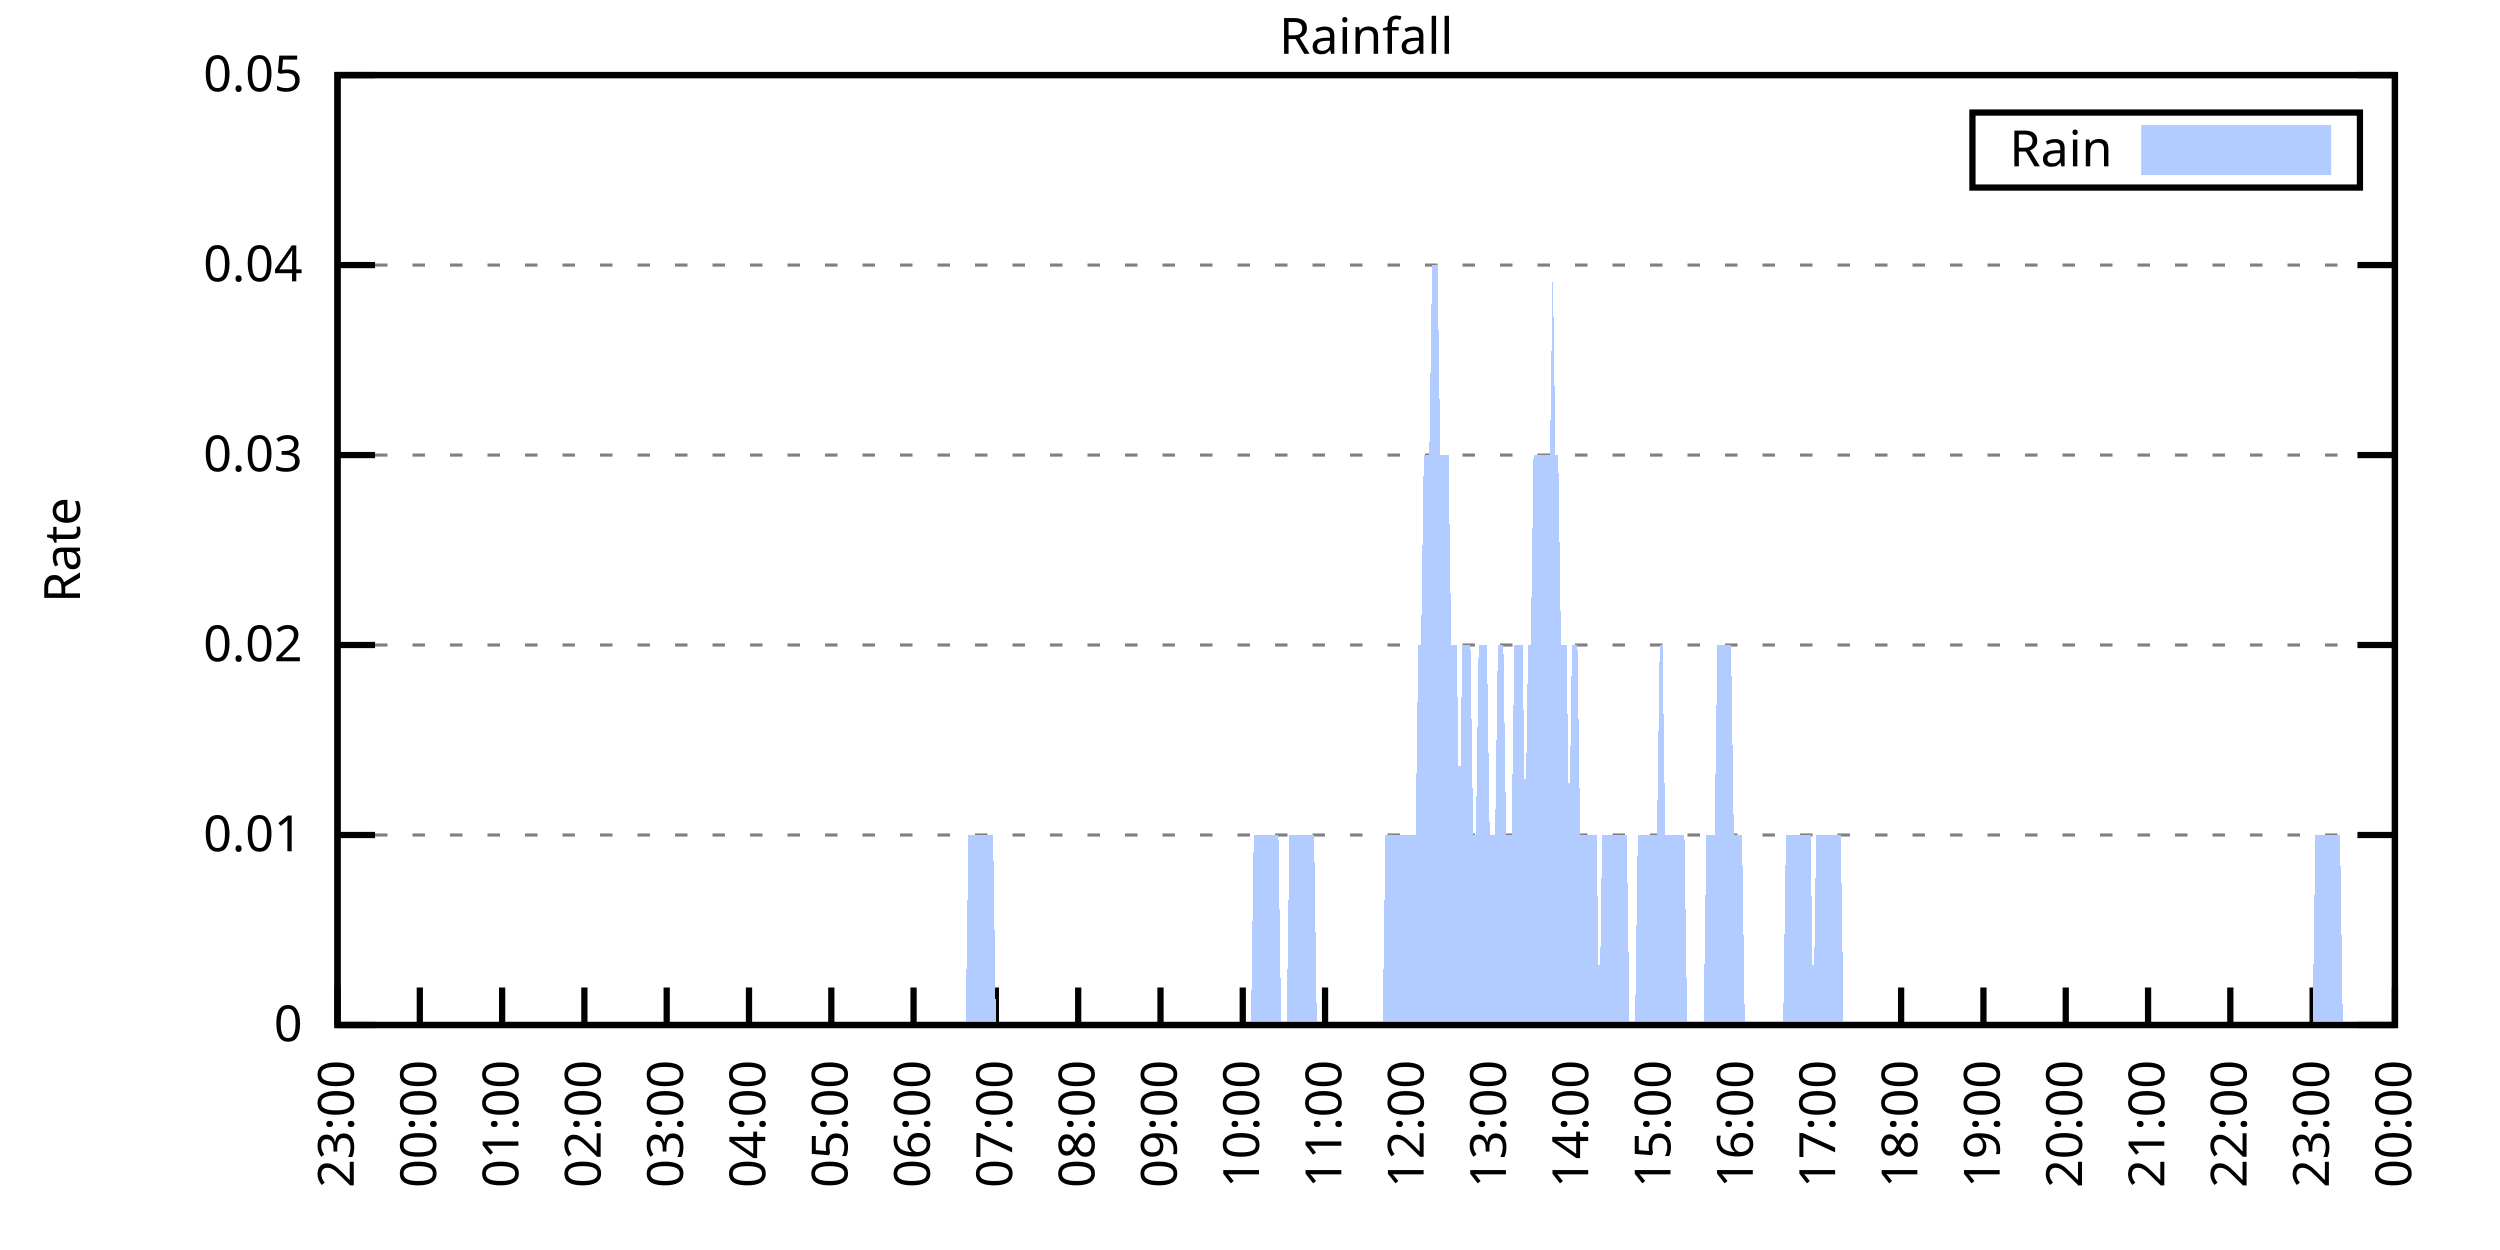
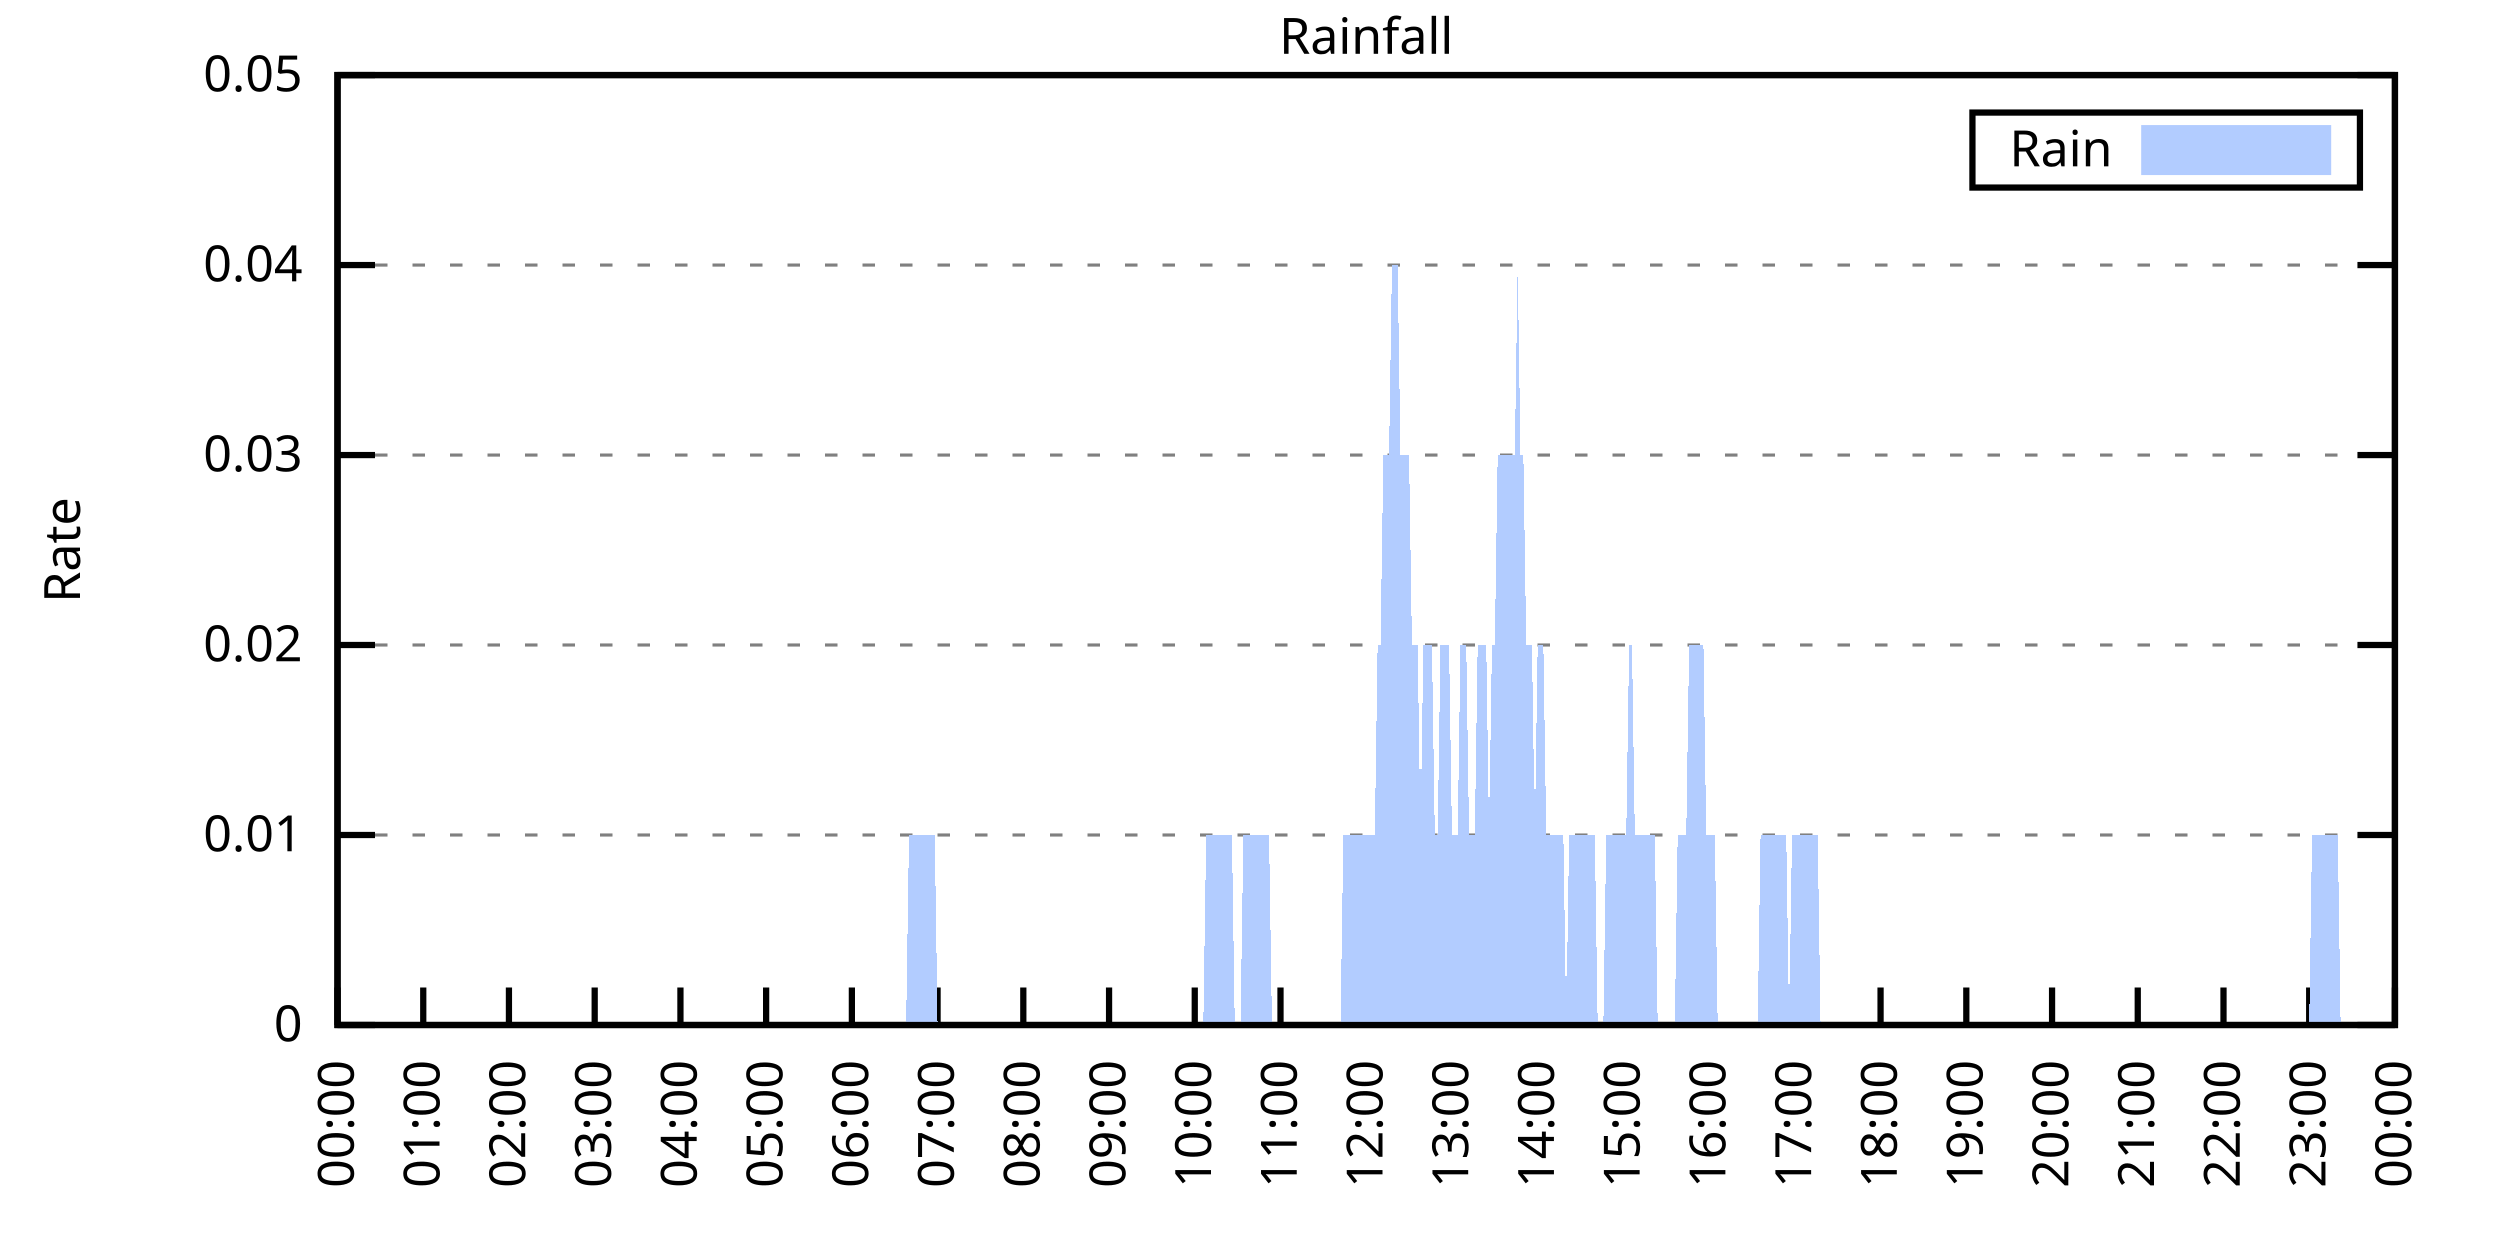
<svg xmlns="http://www.w3.org/2000/svg" xmlns:xlink="http://www.w3.org/1999/xlink" width="400" height="200" viewBox="0 0 400 200">
  <g id="gnuplot_canvas">
    <rect x="0" y="0" width="400" height="200" fill="none" />
    <defs>
      <circle id="gpDot" r="0.5" stroke-width="0.5" stroke="currentColor" />
      <path id="gpPt0" stroke-width="0.333" stroke="currentColor" d="M-1,0 h2 M0,-1 v2" />
      <path id="gpPt1" stroke-width="0.333" stroke="currentColor" d="M-1,-1 L1,1 M1,-1 L-1,1" />
      <path id="gpPt2" stroke-width="0.333" stroke="currentColor" d="M-1,0 L1,0 M0,-1 L0,1 M-1,-1 L1,1 M-1,1 L1,-1" />
      <rect id="gpPt3" stroke-width="0.333" stroke="currentColor" x="-1" y="-1" width="2" height="2" />
      <rect id="gpPt4" stroke-width="0.333" stroke="currentColor" fill="currentColor" x="-1" y="-1" width="2" height="2" />
      <circle id="gpPt5" stroke-width="0.333" stroke="currentColor" cx="0" cy="0" r="1" />
      <use xlink:href="#gpPt5" id="gpPt6" fill="currentColor" stroke="none" />
      <path id="gpPt7" stroke-width="0.333" stroke="currentColor" d="M0,-1.33 L-1.33,0.67 L1.33,0.67 z" />
      <use xlink:href="#gpPt7" id="gpPt8" fill="currentColor" stroke="none" />
      <use xlink:href="#gpPt7" id="gpPt9" stroke="currentColor" transform="rotate(180)" />
      <use xlink:href="#gpPt9" id="gpPt10" fill="currentColor" stroke="none" />
      <use xlink:href="#gpPt3" id="gpPt11" stroke="currentColor" transform="rotate(45)" />
      <use xlink:href="#gpPt11" id="gpPt12" fill="currentColor" stroke="none" />
      <path id="gpPt13" stroke-width="0.333" stroke="currentColor" d="M0,1.330 L1.265,0.411 L0.782,-1.067 L-0.782,-1.076 L-1.265,0.411 z" />
      <use xlink:href="#gpPt13" id="gpPt14" fill="currentColor" stroke="none" />
      <filter id="textbox" filterUnits="objectBoundingBox" x="0" y="0" height="1" width="1">
        <feFlood flood-color="white" flood-opacity="1" result="bgnd" />
        <feComposite in="SourceGraphic" in2="bgnd" operator="atop" />
      </filter>
      <filter id="greybox" filterUnits="objectBoundingBox" x="0" y="0" height="1" width="1">
        <feFlood flood-color="lightgrey" flood-opacity="1" result="grey" />
        <feComposite in="SourceGraphic" in2="grey" operator="atop" />
      </filter>
    </defs>
    <g fill="none" color="white" stroke="currentColor" stroke-width="1.00" stroke-linecap="butt" stroke-linejoin="miter">
</g>
    <g fill="none" color="black" stroke="currentColor" stroke-width="1.00" stroke-linecap="butt" stroke-linejoin="miter">
      <g stroke="none" shape-rendering="crispEdges">
        <polygon fill="rgb(255, 255, 255)" points="54.00,164.00 383.18,164.00 383.18,12.02 54.00,12.02 " />
      </g>
    </g>
    <g fill="none" color="black" stroke="currentColor" stroke-width="1.00" stroke-linecap="butt" stroke-linejoin="miter">
</g>
    <g fill="none" color="black" stroke="black" stroke-width="0.50" stroke-linecap="butt" stroke-linejoin="miter">
</g>
    <g fill="none" color="gray" stroke="currentColor" stroke-width="0.50" stroke-linecap="butt" stroke-linejoin="miter">
      <path stroke="gray" stroke-dasharray="2,4" class="gridline" d="M54.00,164.00 L383.19,164.00  " />
    </g>
    <g fill="none" color="gray" stroke="gray" stroke-width="1.00" stroke-linecap="butt" stroke-linejoin="miter">
</g>
    <g fill="none" color="black" stroke="currentColor" stroke-width="1.00" stroke-linecap="butt" stroke-linejoin="miter">
      <path stroke="black" d="M54.00,164.00 L60.00,164.00 M383.19,164.00 L377.19,164.00  " />
      <g transform="translate(48.40,166.60)" stroke="none" fill="black" font-family="Sans" font-size="8.00" text-anchor="end">
        <text>
          <tspan font-family="Sans"> 0</tspan>
        </text>
      </g>
    </g>
    <g fill="none" color="black" stroke="currentColor" stroke-width="1.00" stroke-linecap="butt" stroke-linejoin="miter">
</g>
    <g fill="none" color="black" stroke="black" stroke-width="0.50" stroke-linecap="butt" stroke-linejoin="miter">
</g>
    <g fill="none" color="gray" stroke="currentColor" stroke-width="0.50" stroke-linecap="butt" stroke-linejoin="miter">
      <path stroke="gray" stroke-dasharray="2,4" class="gridline" d="M54.00,133.60 L383.19,133.60  " />
    </g>
    <g fill="none" color="gray" stroke="gray" stroke-width="1.00" stroke-linecap="butt" stroke-linejoin="miter">
</g>
    <g fill="none" color="black" stroke="currentColor" stroke-width="1.00" stroke-linecap="butt" stroke-linejoin="miter">
      <path stroke="black" d="M54.00,133.60 L60.00,133.60 M383.19,133.60 L377.19,133.60  " />
      <g transform="translate(48.40,136.20)" stroke="none" fill="black" font-family="Sans" font-size="8.00" text-anchor="end">
        <text>
          <tspan font-family="Sans"> 0.01</tspan>
        </text>
      </g>
    </g>
    <g fill="none" color="black" stroke="currentColor" stroke-width="1.00" stroke-linecap="butt" stroke-linejoin="miter">
</g>
    <g fill="none" color="black" stroke="black" stroke-width="0.50" stroke-linecap="butt" stroke-linejoin="miter">
</g>
    <g fill="none" color="gray" stroke="currentColor" stroke-width="0.50" stroke-linecap="butt" stroke-linejoin="miter">
      <path stroke="gray" stroke-dasharray="2,4" class="gridline" d="M54.00,103.20 L383.19,103.20  " />
    </g>
    <g fill="none" color="gray" stroke="gray" stroke-width="1.00" stroke-linecap="butt" stroke-linejoin="miter">
</g>
    <g fill="none" color="black" stroke="currentColor" stroke-width="1.00" stroke-linecap="butt" stroke-linejoin="miter">
      <path stroke="black" d="M54.00,103.20 L60.00,103.20 M383.19,103.20 L377.19,103.20  " />
      <g transform="translate(48.40,105.80)" stroke="none" fill="black" font-family="Sans" font-size="8.00" text-anchor="end">
        <text>
          <tspan font-family="Sans"> 0.02</tspan>
        </text>
      </g>
    </g>
    <g fill="none" color="black" stroke="currentColor" stroke-width="1.00" stroke-linecap="butt" stroke-linejoin="miter">
</g>
    <g fill="none" color="black" stroke="black" stroke-width="0.50" stroke-linecap="butt" stroke-linejoin="miter">
</g>
    <g fill="none" color="gray" stroke="currentColor" stroke-width="0.50" stroke-linecap="butt" stroke-linejoin="miter">
      <path stroke="gray" stroke-dasharray="2,4" class="gridline" d="M54.00,72.81 L383.19,72.81  " />
    </g>
    <g fill="none" color="gray" stroke="gray" stroke-width="1.00" stroke-linecap="butt" stroke-linejoin="miter">
</g>
    <g fill="none" color="black" stroke="currentColor" stroke-width="1.00" stroke-linecap="butt" stroke-linejoin="miter">
      <path stroke="black" d="M54.00,72.81 L60.00,72.81 M383.19,72.81 L377.19,72.81  " />
      <g transform="translate(48.40,75.41)" stroke="none" fill="black" font-family="Sans" font-size="8.00" text-anchor="end">
        <text>
          <tspan font-family="Sans"> 0.03</tspan>
        </text>
      </g>
    </g>
    <g fill="none" color="black" stroke="currentColor" stroke-width="1.00" stroke-linecap="butt" stroke-linejoin="miter">
</g>
    <g fill="none" color="black" stroke="black" stroke-width="0.50" stroke-linecap="butt" stroke-linejoin="miter">
</g>
    <g fill="none" color="gray" stroke="currentColor" stroke-width="0.50" stroke-linecap="butt" stroke-linejoin="miter">
      <path stroke="gray" stroke-dasharray="2,4" class="gridline" d="M54.00,42.41 L383.19,42.41  " />
    </g>
    <g fill="none" color="gray" stroke="gray" stroke-width="1.00" stroke-linecap="butt" stroke-linejoin="miter">
</g>
    <g fill="none" color="black" stroke="currentColor" stroke-width="1.00" stroke-linecap="butt" stroke-linejoin="miter">
      <path stroke="black" d="M54.00,42.41 L60.00,42.41 M383.19,42.41 L377.19,42.41  " />
      <g transform="translate(48.40,45.01)" stroke="none" fill="black" font-family="Sans" font-size="8.00" text-anchor="end">
        <text>
          <tspan font-family="Sans"> 0.04</tspan>
        </text>
      </g>
    </g>
    <g fill="none" color="black" stroke="currentColor" stroke-width="1.00" stroke-linecap="butt" stroke-linejoin="miter">
</g>
    <g fill="none" color="black" stroke="black" stroke-width="0.50" stroke-linecap="butt" stroke-linejoin="miter">
</g>
    <g fill="none" color="gray" stroke="currentColor" stroke-width="0.50" stroke-linecap="butt" stroke-linejoin="miter">
      <path stroke="gray" stroke-dasharray="2,4" class="gridline" d="M54.00,12.01 L383.19,12.01  " />
    </g>
    <g fill="none" color="gray" stroke="gray" stroke-width="1.00" stroke-linecap="butt" stroke-linejoin="miter">
</g>
    <g fill="none" color="black" stroke="currentColor" stroke-width="1.00" stroke-linecap="butt" stroke-linejoin="miter">
      <path stroke="black" d="M54.00,12.01 L60.00,12.01 M383.19,12.01 L377.19,12.01  " />
      <g transform="translate(48.40,14.61)" stroke="none" fill="black" font-family="Sans" font-size="8.00" text-anchor="end">
        <text>
          <tspan font-family="Sans"> 0.05</tspan>
        </text>
      </g>
    </g>
    <g fill="none" color="black" stroke="currentColor" stroke-width="1.00" stroke-linecap="butt" stroke-linejoin="miter">
      <path stroke="black" d="M54.00,164.00 L54.00,158.00  " />
      <g transform="translate(56.60,169.60) rotate(270.00)" stroke="none" fill="black" font-family="Sans" font-size="8.00" text-anchor="end">
        <text>
-           <tspan font-family="Sans">23:00</tspan>
-         </text>
-       </g>
-     </g>
-     <g fill="none" color="black" stroke="currentColor" stroke-width="1.00" stroke-linecap="butt" stroke-linejoin="miter">
-       <path stroke="black" d="M67.17,164.00 L67.17,158.00  " />
-       <g transform="translate(69.77,169.60) rotate(270.00)" stroke="none" fill="black" font-family="Sans" font-size="8.00" text-anchor="end">
-         <text>
          <tspan font-family="Sans">00:00</tspan>
        </text>
      </g>
    </g>
    <g fill="none" color="black" stroke="currentColor" stroke-width="1.00" stroke-linecap="butt" stroke-linejoin="miter">
-       <path stroke="black" d="M80.34,164.00 L80.34,158.00  " />
-       <g transform="translate(82.94,169.60) rotate(270.00)" stroke="none" fill="black" font-family="Sans" font-size="8.00" text-anchor="end">
+       <path stroke="black" d="M67.72,164.00 L67.72,158.00  " />
+       <g transform="translate(70.32,169.60) rotate(270.00)" stroke="none" fill="black" font-family="Sans" font-size="8.00" text-anchor="end">
        <text>
          <tspan font-family="Sans">01:00</tspan>
        </text>
      </g>
    </g>
    <g fill="none" color="black" stroke="currentColor" stroke-width="1.00" stroke-linecap="butt" stroke-linejoin="miter">
-       <path stroke="black" d="M93.50,164.00 L93.50,158.00  " />
-       <g transform="translate(96.10,169.60) rotate(270.00)" stroke="none" fill="black" font-family="Sans" font-size="8.00" text-anchor="end">
+       <path stroke="black" d="M81.43,164.00 L81.43,158.00  " />
+       <g transform="translate(84.03,169.60) rotate(270.00)" stroke="none" fill="black" font-family="Sans" font-size="8.00" text-anchor="end">
        <text>
          <tspan font-family="Sans">02:00</tspan>
        </text>
      </g>
    </g>
    <g fill="none" color="black" stroke="currentColor" stroke-width="1.00" stroke-linecap="butt" stroke-linejoin="miter">
-       <path stroke="black" d="M106.67,164.00 L106.67,158.00  " />
-       <g transform="translate(109.27,169.60) rotate(270.00)" stroke="none" fill="black" font-family="Sans" font-size="8.00" text-anchor="end">
+       <path stroke="black" d="M95.15,164.00 L95.15,158.00  " />
+       <g transform="translate(97.75,169.60) rotate(270.00)" stroke="none" fill="black" font-family="Sans" font-size="8.00" text-anchor="end">
        <text>
          <tspan font-family="Sans">03:00</tspan>
        </text>
      </g>
    </g>
    <g fill="none" color="black" stroke="currentColor" stroke-width="1.00" stroke-linecap="butt" stroke-linejoin="miter">
-       <path stroke="black" d="M119.84,164.00 L119.84,158.00  " />
-       <g transform="translate(122.44,169.60) rotate(270.00)" stroke="none" fill="black" font-family="Sans" font-size="8.00" text-anchor="end">
+       <path stroke="black" d="M108.87,164.00 L108.87,158.00  " />
+       <g transform="translate(111.47,169.60) rotate(270.00)" stroke="none" fill="black" font-family="Sans" font-size="8.00" text-anchor="end">
        <text>
          <tspan font-family="Sans">04:00</tspan>
        </text>
      </g>
    </g>
    <g fill="none" color="black" stroke="currentColor" stroke-width="1.00" stroke-linecap="butt" stroke-linejoin="miter">
-       <path stroke="black" d="M133.01,164.00 L133.01,158.00  " />
-       <g transform="translate(135.61,169.60) rotate(270.00)" stroke="none" fill="black" font-family="Sans" font-size="8.00" text-anchor="end">
+       <path stroke="black" d="M122.58,164.00 L122.58,158.00  " />
+       <g transform="translate(125.18,169.60) rotate(270.00)" stroke="none" fill="black" font-family="Sans" font-size="8.00" text-anchor="end">
        <text>
          <tspan font-family="Sans">05:00</tspan>
        </text>
      </g>
    </g>
    <g fill="none" color="black" stroke="currentColor" stroke-width="1.00" stroke-linecap="butt" stroke-linejoin="miter">
-       <path stroke="black" d="M146.17,164.00 L146.17,158.00  " />
-       <g transform="translate(148.77,169.60) rotate(270.00)" stroke="none" fill="black" font-family="Sans" font-size="8.00" text-anchor="end">
+       <path stroke="black" d="M136.30,164.00 L136.30,158.00  " />
+       <g transform="translate(138.90,169.60) rotate(270.00)" stroke="none" fill="black" font-family="Sans" font-size="8.00" text-anchor="end">
        <text>
          <tspan font-family="Sans">06:00</tspan>
        </text>
      </g>
    </g>
    <g fill="none" color="black" stroke="currentColor" stroke-width="1.00" stroke-linecap="butt" stroke-linejoin="miter">
-       <path stroke="black" d="M159.34,164.00 L159.34,158.00  " />
-       <g transform="translate(161.94,169.60) rotate(270.00)" stroke="none" fill="black" font-family="Sans" font-size="8.00" text-anchor="end">
+       <path stroke="black" d="M150.01,164.00 L150.01,158.00  " />
+       <g transform="translate(152.61,169.60) rotate(270.00)" stroke="none" fill="black" font-family="Sans" font-size="8.00" text-anchor="end">
        <text>
          <tspan font-family="Sans">07:00</tspan>
        </text>
      </g>
    </g>
    <g fill="none" color="black" stroke="currentColor" stroke-width="1.00" stroke-linecap="butt" stroke-linejoin="miter">
-       <path stroke="black" d="M172.51,164.00 L172.51,158.00  " />
-       <g transform="translate(175.11,169.60) rotate(270.00)" stroke="none" fill="black" font-family="Sans" font-size="8.00" text-anchor="end">
+       <path stroke="black" d="M163.73,164.00 L163.73,158.00  " />
+       <g transform="translate(166.33,169.60) rotate(270.00)" stroke="none" fill="black" font-family="Sans" font-size="8.00" text-anchor="end">
        <text>
          <tspan font-family="Sans">08:00</tspan>
        </text>
      </g>
    </g>
    <g fill="none" color="black" stroke="currentColor" stroke-width="1.00" stroke-linecap="butt" stroke-linejoin="miter">
-       <path stroke="black" d="M185.68,164.00 L185.68,158.00  " />
-       <g transform="translate(188.28,169.60) rotate(270.00)" stroke="none" fill="black" font-family="Sans" font-size="8.00" text-anchor="end">
+       <path stroke="black" d="M177.45,164.00 L177.45,158.00  " />
+       <g transform="translate(180.05,169.60) rotate(270.00)" stroke="none" fill="black" font-family="Sans" font-size="8.00" text-anchor="end">
        <text>
          <tspan font-family="Sans">09:00</tspan>
        </text>
      </g>
    </g>
    <g fill="none" color="black" stroke="currentColor" stroke-width="1.00" stroke-linecap="butt" stroke-linejoin="miter">
-       <path stroke="black" d="M198.84,164.00 L198.84,158.00  " />
-       <g transform="translate(201.44,169.60) rotate(270.00)" stroke="none" fill="black" font-family="Sans" font-size="8.00" text-anchor="end">
+       <path stroke="black" d="M191.16,164.00 L191.16,158.00  " />
+       <g transform="translate(193.76,169.60) rotate(270.00)" stroke="none" fill="black" font-family="Sans" font-size="8.00" text-anchor="end">
        <text>
          <tspan font-family="Sans">10:00</tspan>
        </text>
      </g>
    </g>
    <g fill="none" color="black" stroke="currentColor" stroke-width="1.00" stroke-linecap="butt" stroke-linejoin="miter">
-       <path stroke="black" d="M212.01,164.00 L212.01,158.00  " />
-       <g transform="translate(214.61,169.60) rotate(270.00)" stroke="none" fill="black" font-family="Sans" font-size="8.00" text-anchor="end">
+       <path stroke="black" d="M204.88,164.00 L204.88,158.00  " />
+       <g transform="translate(207.48,169.60) rotate(270.00)" stroke="none" fill="black" font-family="Sans" font-size="8.00" text-anchor="end">
        <text>
          <tspan font-family="Sans">11:00</tspan>
        </text>
      </g>
    </g>
    <g fill="none" color="black" stroke="currentColor" stroke-width="1.00" stroke-linecap="butt" stroke-linejoin="miter">
-       <path stroke="black" d="M225.18,164.00 L225.18,158.00  " />
-       <g transform="translate(227.78,169.60) rotate(270.00)" stroke="none" fill="black" font-family="Sans" font-size="8.00" text-anchor="end">
+       <path stroke="black" d="M218.60,164.00 L218.60,158.00  " />
+       <g transform="translate(221.20,169.60) rotate(270.00)" stroke="none" fill="black" font-family="Sans" font-size="8.00" text-anchor="end">
        <text>
          <tspan font-family="Sans">12:00</tspan>
        </text>
      </g>
    </g>
    <g fill="none" color="black" stroke="currentColor" stroke-width="1.00" stroke-linecap="butt" stroke-linejoin="miter">
-       <path stroke="black" d="M238.35,164.00 L238.35,158.00  " />
-       <g transform="translate(240.95,169.60) rotate(270.00)" stroke="none" fill="black" font-family="Sans" font-size="8.00" text-anchor="end">
+       <path stroke="black" d="M232.31,164.00 L232.31,158.00  " />
+       <g transform="translate(234.91,169.60) rotate(270.00)" stroke="none" fill="black" font-family="Sans" font-size="8.00" text-anchor="end">
        <text>
          <tspan font-family="Sans">13:00</tspan>
        </text>
      </g>
    </g>
    <g fill="none" color="black" stroke="currentColor" stroke-width="1.00" stroke-linecap="butt" stroke-linejoin="miter">
-       <path stroke="black" d="M251.51,164.00 L251.51,158.00  " />
-       <g transform="translate(254.11,169.60) rotate(270.00)" stroke="none" fill="black" font-family="Sans" font-size="8.00" text-anchor="end">
+       <path stroke="black" d="M246.03,164.00 L246.03,158.00  " />
+       <g transform="translate(248.63,169.60) rotate(270.00)" stroke="none" fill="black" font-family="Sans" font-size="8.00" text-anchor="end">
        <text>
          <tspan font-family="Sans">14:00</tspan>
        </text>
      </g>
    </g>
    <g fill="none" color="black" stroke="currentColor" stroke-width="1.00" stroke-linecap="butt" stroke-linejoin="miter">
-       <path stroke="black" d="M264.68,164.00 L264.68,158.00  " />
-       <g transform="translate(267.28,169.60) rotate(270.00)" stroke="none" fill="black" font-family="Sans" font-size="8.00" text-anchor="end">
+       <path stroke="black" d="M259.74,164.00 L259.74,158.00  " />
+       <g transform="translate(262.34,169.60) rotate(270.00)" stroke="none" fill="black" font-family="Sans" font-size="8.00" text-anchor="end">
        <text>
          <tspan font-family="Sans">15:00</tspan>
        </text>
      </g>
    </g>
    <g fill="none" color="black" stroke="currentColor" stroke-width="1.00" stroke-linecap="butt" stroke-linejoin="miter">
-       <path stroke="black" d="M277.85,164.00 L277.85,158.00  " />
-       <g transform="translate(280.45,169.60) rotate(270.00)" stroke="none" fill="black" font-family="Sans" font-size="8.00" text-anchor="end">
+       <path stroke="black" d="M273.46,164.00 L273.46,158.00  " />
+       <g transform="translate(276.06,169.60) rotate(270.00)" stroke="none" fill="black" font-family="Sans" font-size="8.00" text-anchor="end">
        <text>
          <tspan font-family="Sans">16:00</tspan>
        </text>
      </g>
    </g>
    <g fill="none" color="black" stroke="currentColor" stroke-width="1.00" stroke-linecap="butt" stroke-linejoin="miter">
-       <path stroke="black" d="M291.02,164.00 L291.02,158.00  " />
-       <g transform="translate(293.62,169.60) rotate(270.00)" stroke="none" fill="black" font-family="Sans" font-size="8.00" text-anchor="end">
+       <path stroke="black" d="M287.18,164.00 L287.18,158.00  " />
+       <g transform="translate(289.78,169.60) rotate(270.00)" stroke="none" fill="black" font-family="Sans" font-size="8.00" text-anchor="end">
        <text>
          <tspan font-family="Sans">17:00</tspan>
        </text>
      </g>
    </g>
    <g fill="none" color="black" stroke="currentColor" stroke-width="1.00" stroke-linecap="butt" stroke-linejoin="miter">
-       <path stroke="black" d="M304.18,164.00 L304.18,158.00  " />
-       <g transform="translate(306.78,169.60) rotate(270.00)" stroke="none" fill="black" font-family="Sans" font-size="8.00" text-anchor="end">
+       <path stroke="black" d="M300.89,164.00 L300.89,158.00  " />
+       <g transform="translate(303.49,169.60) rotate(270.00)" stroke="none" fill="black" font-family="Sans" font-size="8.00" text-anchor="end">
        <text>
          <tspan font-family="Sans">18:00</tspan>
        </text>
      </g>
    </g>
    <g fill="none" color="black" stroke="currentColor" stroke-width="1.00" stroke-linecap="butt" stroke-linejoin="miter">
-       <path stroke="black" d="M317.35,164.00 L317.35,158.00  " />
-       <g transform="translate(319.95,169.60) rotate(270.00)" stroke="none" fill="black" font-family="Sans" font-size="8.00" text-anchor="end">
+       <path stroke="black" d="M314.61,164.00 L314.61,158.00  " />
+       <g transform="translate(317.21,169.60) rotate(270.00)" stroke="none" fill="black" font-family="Sans" font-size="8.00" text-anchor="end">
        <text>
          <tspan font-family="Sans">19:00</tspan>
        </text>
      </g>
    </g>
    <g fill="none" color="black" stroke="currentColor" stroke-width="1.00" stroke-linecap="butt" stroke-linejoin="miter">
-       <path stroke="black" d="M330.52,164.00 L330.52,158.00  " />
-       <g transform="translate(333.12,169.60) rotate(270.00)" stroke="none" fill="black" font-family="Sans" font-size="8.00" text-anchor="end">
+       <path stroke="black" d="M328.33,164.00 L328.33,158.00  " />
+       <g transform="translate(330.93,169.60) rotate(270.00)" stroke="none" fill="black" font-family="Sans" font-size="8.00" text-anchor="end">
        <text>
          <tspan font-family="Sans">20:00</tspan>
        </text>
      </g>
    </g>
    <g fill="none" color="black" stroke="currentColor" stroke-width="1.00" stroke-linecap="butt" stroke-linejoin="miter">
-       <path stroke="black" d="M343.69,164.00 L343.69,158.00  " />
-       <g transform="translate(346.29,169.60) rotate(270.00)" stroke="none" fill="black" font-family="Sans" font-size="8.00" text-anchor="end">
+       <path stroke="black" d="M342.04,164.00 L342.04,158.00  " />
+       <g transform="translate(344.64,169.60) rotate(270.00)" stroke="none" fill="black" font-family="Sans" font-size="8.00" text-anchor="end">
        <text>
          <tspan font-family="Sans">21:00</tspan>
        </text>
      </g>
    </g>
    <g fill="none" color="black" stroke="currentColor" stroke-width="1.00" stroke-linecap="butt" stroke-linejoin="miter">
-       <path stroke="black" d="M356.85,164.00 L356.85,158.00  " />
-       <g transform="translate(359.45,169.60) rotate(270.00)" stroke="none" fill="black" font-family="Sans" font-size="8.00" text-anchor="end">
+       <path stroke="black" d="M355.76,164.00 L355.76,158.00  " />
+       <g transform="translate(358.36,169.60) rotate(270.00)" stroke="none" fill="black" font-family="Sans" font-size="8.00" text-anchor="end">
        <text>
          <tspan font-family="Sans">22:00</tspan>
        </text>
      </g>
    </g>
    <g fill="none" color="black" stroke="currentColor" stroke-width="1.00" stroke-linecap="butt" stroke-linejoin="miter">
-       <path stroke="black" d="M370.02,164.00 L370.02,158.00  " />
-       <g transform="translate(372.62,169.60) rotate(270.00)" stroke="none" fill="black" font-family="Sans" font-size="8.00" text-anchor="end">
+       <path stroke="black" d="M369.47,164.00 L369.47,158.00  " />
+       <g transform="translate(372.07,169.60) rotate(270.00)" stroke="none" fill="black" font-family="Sans" font-size="8.00" text-anchor="end">
        <text>
          <tspan font-family="Sans">23:00</tspan>
        </text>
      </g>
    </g>
    <g fill="none" color="black" stroke="currentColor" stroke-width="1.00" stroke-linecap="butt" stroke-linejoin="miter">
      <path stroke="black" d="M383.19,164.00 L383.19,158.00  " />
      <g transform="translate(385.79,169.60) rotate(270.00)" stroke="none" fill="black" font-family="Sans" font-size="8.00" text-anchor="end">
        <text>
          <tspan font-family="Sans">00:00</tspan>
        </text>
      </g>
    </g>
    <g fill="none" color="black" stroke="currentColor" stroke-width="1.00" stroke-linecap="butt" stroke-linejoin="miter">
</g>
    <g fill="none" color="black" stroke="currentColor" stroke-width="1.00" stroke-linecap="butt" stroke-linejoin="miter">
      <path stroke="black" d="M54.00,12.01 L54.00,164.00 L383.19,164.00 L383.19,12.01 L54.00,12.01 Z  " />
    </g>
    <g fill="none" color="black" stroke="currentColor" stroke-width="1.00" stroke-linecap="butt" stroke-linejoin="miter">
</g>
    <g fill="none" color="black" stroke="currentColor" stroke-width="1.00" stroke-linecap="butt" stroke-linejoin="miter">
      <path stroke="black" d="M315.59,30.01 L315.59,18.01 L377.59,18.01 L377.59,30.01 L315.59,30.01 Z  " />
    </g>
    <g id="Rainfall_plot_1">
      <g fill="none" color="white" stroke="black" stroke-width="2.00" stroke-linecap="butt" stroke-linejoin="miter">
</g>
      <g fill="none" color="black" stroke="currentColor" stroke-width="2.00" stroke-linecap="butt" stroke-linejoin="miter">
        <g transform="translate(337.99,26.61)" stroke="none" fill="black" font-family="Sans" font-size="8.00" text-anchor="end">
          <text>
            <tspan font-family="Sans">Rain</tspan>
          </text>
        </g>
      </g>
      <g fill="none" color="black" stroke="currentColor" stroke-width="2.00" stroke-linecap="butt" stroke-linejoin="miter">
        <g stroke="none" shape-rendering="crispEdges">
          <polygon fill="rgb(178, 204, 255)" points="343.59,27.01 371.99,27.01 371.99,21.01 343.59,21.01 " />
        </g>
        <path stroke="rgb(178, 204, 255)" d="M343.59,27.01 L371.99,27.01 L371.99,21.01 L343.59,21.01 L343.59,27.01 Z  " />
      </g>
      <g fill="none" color="black" stroke="currentColor" stroke-width="2.00" stroke-linecap="butt" stroke-linejoin="miter">
        <g stroke="none" shape-rendering="crispEdges">
-           <polygon fill="rgb(178, 204, 255)" points="64.10,164.00 64.53,164.00 64.97,164.00 65.41,164.00 65.85,164.00 66.29,164.00 66.73,164.00 67.17,164.00 67.61,164.00 68.05,164.00 68.48,164.00 68.92,164.00 69.36,164.00 69.80,164.00 70.24,164.00 70.68,164.00 71.12,164.00 71.56,164.00 72.00,164.00 72.43,164.00 72.87,164.00 73.31,164.00 73.75,164.00 74.19,164.00 74.63,164.00 75.07,164.00 75.51,164.00 75.95,164.00 76.38,164.00 76.82,164.00 77.26,164.00 77.70,164.00 78.14,164.00 78.58,164.00 79.02,164.00 79.46,164.00 79.90,164.00 80.34,164.00 80.77,164.00 81.21,164.00 81.65,164.00 82.09,164.00 82.53,164.00 82.97,164.00 83.41,164.00 83.85,164.00 84.29,164.00 84.72,164.00 85.16,164.00 85.60,164.00 86.04,164.00 86.48,164.00 86.92,164.00 87.36,164.00 87.80,164.00 88.24,164.00 88.67,164.00 89.11,164.00 89.55,164.00 89.99,164.00 90.43,164.00 90.87,164.00 91.31,164.00 91.75,164.00 92.19,164.00 92.62,164.00 93.06,164.00 93.50,164.00 93.94,164.00 94.38,164.00 94.82,164.00 95.26,164.00 95.70,164.00 96.14,164.00 96.58,164.00 97.01,164.00 97.45,164.00 97.89,164.00 98.33,164.00 98.77,164.00 99.21,164.00 99.65,164.00 100.09,164.00 100.53,164.00 100.96,164.00 101.40,164.00 101.84,164.00 102.28,164.00 102.72,164.00 103.16,164.00 103.60,164.00 104.04,164.00 104.48,164.00 104.91,164.00 105.35,164.00 105.79,164.00 106.23,164.00 106.67,164.00 107.11,164.00 107.55,164.00 107.99,164.00 108.43,164.00 108.87,164.00 109.30,164.00 109.74,164.00 110.18,164.00 110.62,164.00 111.06,164.00 111.50,164.00 111.94,164.00 112.38,164.00 112.82,164.00 113.25,164.00 113.69,164.00 114.13,164.00 114.57,164.00 115.01,164.00 115.45,164.00 115.89,164.00 116.33,164.00 116.77,164.00 117.20,164.00 117.64,164.00 118.08,164.00 118.52,164.00 118.96,164.00 119.40,164.00 119.84,164.00 120.28,164.00 120.72,164.00 121.15,164.00 121.59,164.00 122.03,164.00 122.47,164.00 122.91,164.00 123.35,164.00 123.79,164.00 124.23,164.00 124.67,164.00 125.11,164.00 125.54,164.00 125.98,164.00 126.42,164.00 126.86,164.00 127.30,164.00 127.74,164.00 128.18,164.00 128.62,164.00 129.06,164.00 129.49,164.00 129.93,164.00 130.37,164.00 130.81,164.00 131.25,164.00 131.69,164.00 132.13,164.00 132.57,164.00 133.01,164.00 133.44,164.00 133.88,164.00 134.32,164.00 134.76,164.00 135.20,164.00 135.64,164.00 136.08,164.00 136.52,164.00 136.96,164.00 137.39,164.00 137.83,164.00 138.27,164.00 138.71,164.00 139.15,164.00 139.59,164.00 140.03,164.00 140.47,164.00 140.91,164.00 141.35,164.00 141.78,164.00 142.22,164.00 142.66,164.00 143.10,164.00 143.54,164.00 143.98,164.00 144.42,164.00 144.86,164.00 145.30,164.00 145.73,164.00 146.17,164.00 146.61,164.00 147.05,164.00 147.49,164.00 147.93,164.00 148.37,164.00 148.81,164.00 149.25,164.00 149.68,164.00 150.12,164.00 150.56,164.00 151.00,164.00 151.44,164.00 151.88,164.00 152.32,164.00 152.76,164.00 153.20,164.00 153.63,164.00 154.07,164.00 154.51,164.00 154.95,133.60 155.39,133.60 155.83,133.60 156.27,133.60 156.71,133.60 157.15,133.60 157.59,133.60 158.02,133.60 158.46,133.60 158.90,133.60 159.34,164.00 159.78,164.00 160.22,164.00 160.66,164.00 161.10,164.00 161.54,164.00 161.97,164.00 162.41,164.00 162.85,164.00 163.29,164.00 163.73,164.00 164.17,164.00 164.61,164.00 165.05,164.00 165.49,164.00 165.92,164.00 166.36,164.00 166.80,164.00 167.24,164.00 167.68,164.00 168.12,164.00 168.56,164.00 169.00,164.00 169.44,164.00 169.87,164.00 170.31,164.00 170.75,164.00 171.19,164.00 171.63,164.00 172.07,164.00 172.51,164.00 172.95,164.00 173.39,164.00 173.83,164.00 174.26,164.00 174.70,164.00 175.14,164.00 175.58,164.00 176.02,164.00 176.46,164.00 176.90,164.00 177.34,164.00 177.78,164.00 178.21,164.00 178.65,164.00 179.09,164.00 179.53,164.00 179.97,164.00 180.41,164.00 180.85,164.00 181.29,164.00 181.73,164.00 182.16,164.00 182.60,164.00 183.04,164.00 183.48,164.00 183.92,164.00 184.36,164.00 184.80,164.00 185.24,164.00 185.68,164.00 186.11,164.00 186.55,164.00 186.99,164.00 187.43,164.00 187.87,164.00 188.31,164.00 188.75,164.00 189.19,164.00 189.63,164.00 190.07,164.00 190.50,164.00 190.94,164.00 191.38,164.00 191.82,164.00 192.26,164.00 192.70,164.00 193.14,164.00 193.58,164.00 194.02,164.00 194.45,164.00 194.89,164.00 195.33,164.00 195.77,164.00 196.21,164.00 196.65,164.00 197.09,164.00 197.53,164.00 197.97,164.00 198.40,164.00 198.84,164.00 199.28,164.00 199.72,164.00 200.16,164.00 200.60,133.60 201.04,133.60 201.48,133.60 201.92,133.60 202.35,133.60 202.79,133.60 203.23,133.60 203.67,133.60 204.11,133.60 204.55,133.60 204.99,164.00 205.43,164.00 205.87,164.00 206.31,133.60 206.74,133.60 207.18,133.60 207.62,133.60 208.06,133.60 208.50,133.60 208.94,133.60 209.38,133.60 209.82,133.60 210.26,133.60 210.69,164.00 211.13,164.00 211.57,164.00 212.01,164.00 212.45,164.00 212.89,164.00 213.33,164.00 213.77,164.00 214.21,164.00 214.64,164.00 215.08,164.00 215.52,164.00 215.96,164.00 216.40,164.00 216.84,164.00 217.28,164.00 217.72,164.00 218.16,164.00 218.60,164.00 219.03,164.00 219.47,164.00 219.91,164.00 220.35,164.00 220.79,164.00 221.23,164.00 221.67,133.60 222.11,133.60 222.55,133.60 222.98,133.60 223.42,133.60 223.86,133.60 224.30,133.60 224.74,133.60 225.18,133.60 225.62,133.60 226.06,133.60 226.50,133.60 226.93,103.20 227.37,103.20 227.81,72.81 228.25,72.81 228.69,72.81 229.13,42.41 229.57,42.41 230.01,42.41 230.45,72.81 230.88,72.81 231.32,72.81 231.76,72.81 232.20,103.20 232.64,103.20 233.08,103.20 233.52,133.60 233.96,103.20 234.40,103.20 234.84,103.20 235.27,103.20 235.71,133.60 236.15,133.60 236.59,103.20 237.03,103.20 237.47,103.20 237.91,103.20 238.35,133.60 238.79,133.60 239.22,133.60 239.66,103.20 240.10,103.20 240.54,103.20 240.98,133.60 241.42,133.60 241.86,133.60 242.30,103.20 242.74,103.20 243.17,103.20 243.61,103.20 244.05,133.60 244.49,103.20 244.93,103.20 245.37,72.81 245.81,72.81 246.25,72.81 246.69,72.81 247.12,72.81 247.56,72.81 248.00,72.81 248.44,42.41 248.88,72.81 249.32,72.81 249.76,103.20 250.20,103.20 250.64,103.20 251.08,133.60 251.51,103.20 251.95,103.20 252.39,103.20 252.83,133.60 253.27,133.60 253.71,133.60 254.15,133.60 254.59,133.60 255.03,133.60 255.46,133.60 255.90,164.00 256.34,133.60 256.78,133.60 257.22,133.60 257.66,133.60 258.10,133.60 258.54,133.60 258.98,133.60 259.41,133.60 259.85,133.60 260.29,133.60 260.73,164.00 261.17,164.00 261.61,164.00 262.05,133.60 262.49,133.60 262.93,133.60 263.36,133.60 263.80,133.60 264.24,133.60 264.68,133.60 265.12,133.60 265.56,103.20 266.00,103.20 266.44,133.60 266.88,133.60 267.32,133.60 267.75,133.60 268.19,133.60 268.63,133.60 269.07,133.60 269.51,133.60 269.95,164.00 270.39,164.00 270.83,164.00 271.27,164.00 271.70,164.00 272.14,164.00 272.58,164.00 273.02,133.60 273.46,133.60 273.90,133.60 274.34,133.60 274.78,103.20 275.22,103.20 275.65,103.20 276.09,103.20 276.53,103.20 276.97,103.20 277.41,133.60 277.85,133.60 278.29,133.60 278.73,133.60 279.17,164.00 279.60,164.00 280.04,164.00 280.48,164.00 280.92,164.00 281.36,164.00 281.80,164.00 282.24,164.00 282.68,164.00 283.12,164.00 283.56,164.00 283.99,164.00 284.43,164.00 284.87,164.00 285.31,164.00 285.75,133.60 286.19,133.60 286.63,133.60 287.07,133.60 287.51,133.60 287.94,133.60 288.38,133.60 288.82,133.60 289.26,133.60 289.70,133.60 290.14,164.00 290.58,133.60 291.02,133.60 291.46,133.60 291.89,133.60 292.33,133.60 292.77,133.60 293.21,133.60 293.65,133.60 294.09,133.60 294.53,133.60 294.97,164.00 295.41,164.00 295.84,164.00 296.28,164.00 296.72,164.00 297.16,164.00 297.60,164.00 298.04,164.00 298.48,164.00 298.92,164.00 299.36,164.00 299.80,164.00 300.23,164.00 300.67,164.00 301.11,164.00 301.55,164.00 301.99,164.00 302.43,164.00 302.87,164.00 303.31,164.00 303.75,164.00 304.18,164.00 304.62,164.00 305.06,164.00 305.50,164.00 305.94,164.00 306.38,164.00 306.82,164.00 307.26,164.00 307.70,164.00 308.13,164.00 308.57,164.00 309.01,164.00 309.45,164.00 309.89,164.00 310.33,164.00 310.77,164.00 311.21,164.00 311.65,164.00 312.08,164.00 312.52,164.00 312.96,164.00 313.40,164.00 313.84,164.00 314.28,164.00 314.72,164.00 315.16,164.00 315.60,164.00 316.04,164.00 316.47,164.00 316.91,164.00 317.35,164.00 317.79,164.00 318.23,164.00 318.67,164.00 319.11,164.00 319.55,164.00 319.99,164.00 320.42,164.00 320.86,164.00 321.30,164.00 321.74,164.00 322.18,164.00 322.62,164.00 323.06,164.00 323.50,164.00 323.94,164.00 324.37,164.00 324.81,164.00 325.25,164.00 325.69,164.00 326.13,164.00 326.57,164.00 327.01,164.00 327.45,164.00 327.89,164.00 328.33,164.00 328.76,164.00 329.20,164.00 329.64,164.00 330.08,164.00 330.52,164.00 330.96,164.00 331.40,164.00 331.84,164.00 332.28,164.00 332.71,164.00 333.15,164.00 333.59,164.00 334.03,164.00 334.47,164.00 334.91,164.00 335.35,164.00 335.79,164.00 336.23,164.00 336.66,164.00 337.10,164.00 337.54,164.00 337.98,164.00 338.42,164.00 338.86,164.00 339.30,164.00 339.74,164.00 340.18,164.00 340.61,164.00 341.05,164.00 341.49,164.00 341.93,164.00 342.37,164.00 342.81,164.00 343.25,164.00 343.69,164.00 344.13,164.00 344.57,164.00 345.00,164.00 345.44,164.00 345.88,164.00 346.32,164.00 346.76,164.00 347.20,164.00 347.64,164.00 348.08,164.00 348.52,164.00 348.95,164.00 349.39,164.00 349.83,164.00 350.27,164.00 350.71,164.00 351.15,164.00 351.59,164.00 352.03,164.00 352.47,164.00 352.90,164.00 353.34,164.00 353.78,164.00 354.22,164.00 354.66,164.00 355.10,164.00 355.54,164.00 355.98,164.00 356.42,164.00 356.85,164.00 357.29,164.00 357.73,164.00 358.17,164.00 358.61,164.00 359.05,164.00 359.49,164.00 359.93,164.00 360.37,164.00 360.81,164.00 361.24,164.00 361.68,164.00 362.12,164.00 362.56,164.00 363.00,164.00 363.44,164.00 363.88,164.00 364.32,164.00 364.76,164.00 365.19,164.00 365.63,164.00 366.07,164.00 366.51,164.00 366.95,164.00 367.39,164.00 367.83,164.00 368.27,164.00 368.71,164.00 369.14,164.00 369.58,164.00 370.02,164.00 370.46,133.60 370.90,133.60 371.34,133.60 371.78,133.60 372.22,133.60 372.66,133.60 373.09,133.60 373.53,133.60 373.97,133.60 374.41,133.60 374.85,164.00 375.29,164.00 375.73,164.00 376.17,164.00 376.61,164.00 377.05,164.00 377.48,164.00 377.92,164.00 378.36,164.00 378.80,164.00 379.24,164.00 379.68,164.00 379.68,164.00 64.10,164.00 " />
+           <polygon fill="rgb(178, 204, 255)" points="54.46,164.00 54.91,164.00 55.37,164.00 55.83,164.00 56.29,164.00 56.74,164.00 57.20,164.00 57.66,164.00 58.11,164.00 58.57,164.00 59.03,164.00 59.49,164.00 59.94,164.00 60.40,164.00 60.86,164.00 61.32,164.00 61.77,164.00 62.23,164.00 62.69,164.00 63.14,164.00 63.60,164.00 64.06,164.00 64.52,164.00 64.97,164.00 65.43,164.00 65.89,164.00 66.34,164.00 66.80,164.00 67.26,164.00 67.72,164.00 68.17,164.00 68.63,164.00 69.09,164.00 69.55,164.00 70.00,164.00 70.46,164.00 70.92,164.00 71.37,164.00 71.83,164.00 72.29,164.00 72.75,164.00 73.20,164.00 73.66,164.00 74.12,164.00 74.57,164.00 75.03,164.00 75.49,164.00 75.95,164.00 76.40,164.00 76.86,164.00 77.32,164.00 77.77,164.00 78.23,164.00 78.69,164.00 79.15,164.00 79.60,164.00 80.06,164.00 80.52,164.00 80.98,164.00 81.43,164.00 81.89,164.00 82.35,164.00 82.80,164.00 83.26,164.00 83.72,164.00 84.18,164.00 84.63,164.00 85.09,164.00 85.55,164.00 86.00,164.00 86.46,164.00 86.92,164.00 87.38,164.00 87.83,164.00 88.29,164.00 88.75,164.00 89.21,164.00 89.66,164.00 90.12,164.00 90.58,164.00 91.03,164.00 91.49,164.00 91.95,164.00 92.41,164.00 92.86,164.00 93.32,164.00 93.78,164.00 94.23,164.00 94.69,164.00 95.15,164.00 95.61,164.00 96.06,164.00 96.52,164.00 96.98,164.00 97.43,164.00 97.89,164.00 98.35,164.00 98.81,164.00 99.26,164.00 99.72,164.00 100.18,164.00 100.64,164.00 101.09,164.00 101.55,164.00 102.01,164.00 102.46,164.00 102.92,164.00 103.38,164.00 103.84,164.00 104.29,164.00 104.75,164.00 105.21,164.00 105.66,164.00 106.12,164.00 106.58,164.00 107.04,164.00 107.49,164.00 107.95,164.00 108.41,164.00 108.87,164.00 109.32,164.00 109.78,164.00 110.24,164.00 110.69,164.00 111.15,164.00 111.61,164.00 112.07,164.00 112.52,164.00 112.98,164.00 113.44,164.00 113.89,164.00 114.35,164.00 114.81,164.00 115.27,164.00 115.72,164.00 116.18,164.00 116.64,164.00 117.09,164.00 117.55,164.00 118.01,164.00 118.47,164.00 118.92,164.00 119.38,164.00 119.84,164.00 120.30,164.00 120.75,164.00 121.21,164.00 121.67,164.00 122.12,164.00 122.58,164.00 123.04,164.00 123.50,164.00 123.95,164.00 124.41,164.00 124.87,164.00 125.32,164.00 125.78,164.00 126.24,164.00 126.70,164.00 127.15,164.00 127.61,164.00 128.07,164.00 128.52,164.00 128.98,164.00 129.44,164.00 129.90,164.00 130.35,164.00 130.81,164.00 131.27,164.00 131.73,164.00 132.18,164.00 132.64,164.00 133.10,164.00 133.55,164.00 134.01,164.00 134.47,164.00 134.93,164.00 135.38,164.00 135.84,164.00 136.30,164.00 136.75,164.00 137.21,164.00 137.67,164.00 138.13,164.00 138.58,164.00 139.04,164.00 139.50,164.00 139.96,164.00 140.41,164.00 140.87,164.00 141.33,164.00 141.78,164.00 142.24,164.00 142.70,164.00 143.16,164.00 143.61,164.00 144.07,164.00 144.53,164.00 144.98,164.00 145.44,133.60 145.90,133.60 146.36,133.60 146.81,133.60 147.27,133.60 147.73,133.60 148.18,133.60 148.64,133.60 149.10,133.60 149.56,133.60 150.01,164.00 150.47,164.00 150.93,164.00 151.39,164.00 151.84,164.00 152.30,164.00 152.76,164.00 153.21,164.00 153.67,164.00 154.13,164.00 154.59,164.00 155.04,164.00 155.50,164.00 155.96,164.00 156.41,164.00 156.87,164.00 157.33,164.00 157.79,164.00 158.24,164.00 158.70,164.00 159.16,164.00 159.62,164.00 160.07,164.00 160.53,164.00 160.99,164.00 161.44,164.00 161.90,164.00 162.36,164.00 162.82,164.00 163.27,164.00 163.73,164.00 164.19,164.00 164.64,164.00 165.10,164.00 165.56,164.00 166.02,164.00 166.47,164.00 166.93,164.00 167.39,164.00 167.84,164.00 168.30,164.00 168.76,164.00 169.22,164.00 169.67,164.00 170.13,164.00 170.59,164.00 171.05,164.00 171.50,164.00 171.96,164.00 172.42,164.00 172.87,164.00 173.33,164.00 173.79,164.00 174.25,164.00 174.70,164.00 175.16,164.00 175.62,164.00 176.07,164.00 176.53,164.00 176.99,164.00 177.45,164.00 177.90,164.00 178.36,164.00 178.82,164.00 179.28,164.00 179.73,164.00 180.19,164.00 180.65,164.00 181.10,164.00 181.56,164.00 182.02,164.00 182.48,164.00 182.93,164.00 183.39,164.00 183.85,164.00 184.30,164.00 184.76,164.00 185.22,164.00 185.68,164.00 186.13,164.00 186.59,164.00 187.05,164.00 187.50,164.00 187.96,164.00 188.42,164.00 188.88,164.00 189.33,164.00 189.79,164.00 190.25,164.00 190.71,164.00 191.16,164.00 191.62,164.00 192.08,164.00 192.53,164.00 192.99,133.60 193.45,133.60 193.91,133.60 194.36,133.60 194.82,133.60 195.28,133.60 195.73,133.60 196.19,133.60 196.65,133.60 197.11,133.60 197.56,164.00 198.02,164.00 198.48,164.00 198.94,133.60 199.39,133.60 199.85,133.60 200.31,133.60 200.76,133.60 201.22,133.60 201.68,133.60 202.14,133.60 202.59,133.60 203.05,133.60 203.51,164.00 203.96,164.00 204.42,164.00 204.88,164.00 205.34,164.00 205.79,164.00 206.25,164.00 206.71,164.00 207.16,164.00 207.62,164.00 208.08,164.00 208.54,164.00 208.99,164.00 209.45,164.00 209.91,164.00 210.37,164.00 210.82,164.00 211.28,164.00 211.74,164.00 212.19,164.00 212.65,164.00 213.11,164.00 213.57,164.00 214.02,164.00 214.48,164.00 214.94,133.60 215.39,133.60 215.85,133.60 216.31,133.60 216.77,133.60 217.22,133.60 217.68,133.60 218.14,133.60 218.60,133.60 219.05,133.60 219.51,133.60 219.97,133.60 220.42,103.20 220.88,103.20 221.34,72.81 221.80,72.81 222.25,72.81 222.71,42.41 223.17,42.41 223.62,42.41 224.08,72.81 224.54,72.81 225.00,72.81 225.45,72.81 225.91,103.20 226.37,103.20 226.82,103.20 227.28,133.60 227.74,103.20 228.20,103.20 228.65,103.20 229.11,103.20 229.57,133.60 230.03,133.60 230.48,103.20 230.94,103.20 231.40,103.20 231.85,103.20 232.31,133.60 232.77,133.60 233.23,133.60 233.68,103.20 234.14,103.20 234.60,103.20 235.05,133.60 235.51,133.60 235.97,133.60 236.43,103.20 236.88,103.20 237.34,103.20 237.80,103.20 238.25,133.60 238.71,103.20 239.17,103.20 239.63,72.81 240.08,72.81 240.54,72.81 241.00,72.81 241.46,72.81 241.91,72.81 242.37,72.81 242.83,42.41 243.28,72.81 243.74,72.81 244.20,103.20 244.66,103.20 245.11,103.20 245.57,133.60 246.03,103.20 246.48,103.20 246.94,103.20 247.40,133.60 247.86,133.60 248.31,133.60 248.77,133.60 249.23,133.60 249.69,133.60 250.14,133.60 250.60,164.00 251.06,133.60 251.51,133.60 251.97,133.60 252.43,133.60 252.89,133.60 253.34,133.60 253.80,133.60 254.26,133.60 254.71,133.60 255.17,133.60 255.63,164.00 256.09,164.00 256.54,164.00 257.00,133.60 257.46,133.60 257.91,133.60 258.37,133.60 258.83,133.60 259.29,133.60 259.74,133.60 260.20,133.60 260.66,103.20 261.12,103.20 261.57,133.60 262.03,133.60 262.49,133.60 262.94,133.60 263.40,133.60 263.86,133.60 264.32,133.60 264.77,133.60 265.23,164.00 265.69,164.00 266.14,164.00 266.60,164.00 267.06,164.00 267.52,164.00 267.97,164.00 268.43,133.60 268.89,133.60 269.35,133.60 269.80,133.60 270.26,103.20 270.72,103.20 271.17,103.20 271.63,103.20 272.09,103.20 272.55,103.20 273.00,133.60 273.46,133.60 273.92,133.60 274.37,133.60 274.83,164.00 275.29,164.00 275.75,164.00 276.20,164.00 276.66,164.00 277.12,164.00 277.57,164.00 278.03,164.00 278.49,164.00 278.95,164.00 279.40,164.00 279.86,164.00 280.32,164.00 280.78,164.00 281.23,164.00 281.69,133.60 282.15,133.60 282.60,133.60 283.06,133.60 283.52,133.60 283.98,133.60 284.43,133.60 284.89,133.60 285.35,133.60 285.80,133.60 286.26,164.00 286.72,133.60 287.18,133.60 287.63,133.60 288.09,133.60 288.55,133.60 289.01,133.60 289.46,133.60 289.92,133.60 290.38,133.60 290.83,133.60 291.29,164.00 291.75,164.00 292.21,164.00 292.66,164.00 293.12,164.00 293.58,164.00 294.03,164.00 294.49,164.00 294.95,164.00 295.41,164.00 295.86,164.00 296.32,164.00 296.78,164.00 297.23,164.00 297.69,164.00 298.15,164.00 298.61,164.00 299.06,164.00 299.52,164.00 299.98,164.00 300.44,164.00 300.89,164.00 301.35,164.00 301.81,164.00 302.26,164.00 302.72,164.00 303.18,164.00 303.64,164.00 304.09,164.00 304.55,164.00 305.01,164.00 305.46,164.00 305.92,164.00 306.38,164.00 306.84,164.00 307.29,164.00 307.75,164.00 308.21,164.00 308.67,164.00 309.12,164.00 309.58,164.00 310.04,164.00 310.49,164.00 310.95,164.00 311.41,164.00 311.87,164.00 312.32,164.00 312.78,164.00 313.24,164.00 313.69,164.00 314.15,164.00 314.61,164.00 315.07,164.00 315.52,164.00 315.98,164.00 316.44,164.00 316.89,164.00 317.35,164.00 317.81,164.00 318.27,164.00 318.72,164.00 319.18,164.00 319.64,164.00 320.10,164.00 320.55,164.00 321.01,164.00 321.47,164.00 321.92,164.00 322.38,164.00 322.84,164.00 323.30,164.00 323.75,164.00 324.21,164.00 324.67,164.00 325.12,164.00 325.58,164.00 326.04,164.00 326.50,164.00 326.95,164.00 327.41,164.00 327.87,164.00 328.33,164.00 328.78,164.00 329.24,164.00 329.70,164.00 330.15,164.00 330.61,164.00 331.07,164.00 331.53,164.00 331.98,164.00 332.44,164.00 332.90,164.00 333.35,164.00 333.81,164.00 334.27,164.00 334.73,164.00 335.18,164.00 335.64,164.00 336.10,164.00 336.55,164.00 337.01,164.00 337.47,164.00 337.93,164.00 338.38,164.00 338.84,164.00 339.30,164.00 339.76,164.00 340.21,164.00 340.67,164.00 341.13,164.00 341.58,164.00 342.04,164.00 342.50,164.00 342.96,164.00 343.41,164.00 343.87,164.00 344.33,164.00 344.78,164.00 345.24,164.00 345.70,164.00 346.16,164.00 346.61,164.00 347.07,164.00 347.53,164.00 347.98,164.00 348.44,164.00 348.90,164.00 349.36,164.00 349.81,164.00 350.27,164.00 350.73,164.00 351.19,164.00 351.64,164.00 352.10,164.00 352.56,164.00 353.01,164.00 353.47,164.00 353.93,164.00 354.39,164.00 354.84,164.00 355.30,164.00 355.76,164.00 356.21,164.00 356.67,164.00 357.13,164.00 357.59,164.00 358.04,164.00 358.50,164.00 358.96,164.00 359.42,164.00 359.87,164.00 360.33,164.00 360.79,164.00 361.24,164.00 361.70,164.00 362.16,164.00 362.62,164.00 363.07,164.00 363.53,164.00 363.99,164.00 364.44,164.00 364.90,164.00 365.36,164.00 365.82,164.00 366.27,164.00 366.73,164.00 367.19,164.00 367.64,164.00 368.10,164.00 368.56,164.00 369.02,164.00 369.47,164.00 369.93,133.60 370.39,133.60 370.85,133.60 371.30,133.60 371.76,133.60 372.22,133.60 372.67,133.60 373.13,133.60 373.59,133.60 374.05,133.60 374.50,164.00 374.96,164.00 375.42,164.00 375.87,164.00 376.33,164.00 376.79,164.00 377.25,164.00 377.70,164.00 378.16,164.00 378.62,164.00 379.08,164.00 379.53,164.00 379.99,164.00 380.45,164.00 380.90,164.00 381.36,164.00 381.82,164.00 382.28,164.00 382.73,164.00 383.19,164.00 383.19,164.00 54.46,164.00 " />
        </g>
      </g>
    </g>
    <g fill="none" color="black" stroke="currentColor" stroke-width="2.00" stroke-linecap="butt" stroke-linejoin="miter">
</g>
    <g fill="none" color="black" stroke="black" stroke-width="1.00" stroke-linecap="butt" stroke-linejoin="miter">
</g>
    <g fill="none" color="black" stroke="currentColor" stroke-width="1.00" stroke-linecap="butt" stroke-linejoin="miter">
      <path stroke="black" d="M54.00,12.01 L54.00,164.00 L383.19,164.00 L383.19,12.01 L54.00,12.01 Z  " />
      <g transform="translate(12.80,88.01) rotate(270.00)" stroke="none" fill="black" font-family="Sans" font-size="8.00" text-anchor="middle">
        <text>
          <tspan font-family="Sans">Rate</tspan>
        </text>
      </g>
    </g>
    <g fill="none" color="black" stroke="currentColor" stroke-width="1.00" stroke-linecap="butt" stroke-linejoin="miter">
</g>
    <g fill="none" color="black" stroke="currentColor" stroke-width="1.00" stroke-linecap="butt" stroke-linejoin="miter">
      <g transform="translate(218.59,8.61)" stroke="none" fill="black" font-family="Sans" font-size="8.00" text-anchor="middle">
        <text>
          <tspan font-family="Sans">Rainfall</tspan>
        </text>
      </g>
    </g>
    <g fill="none" color="black" stroke="currentColor" stroke-width="1.00" stroke-linecap="butt" stroke-linejoin="miter">
</g>
  </g>
</svg>
